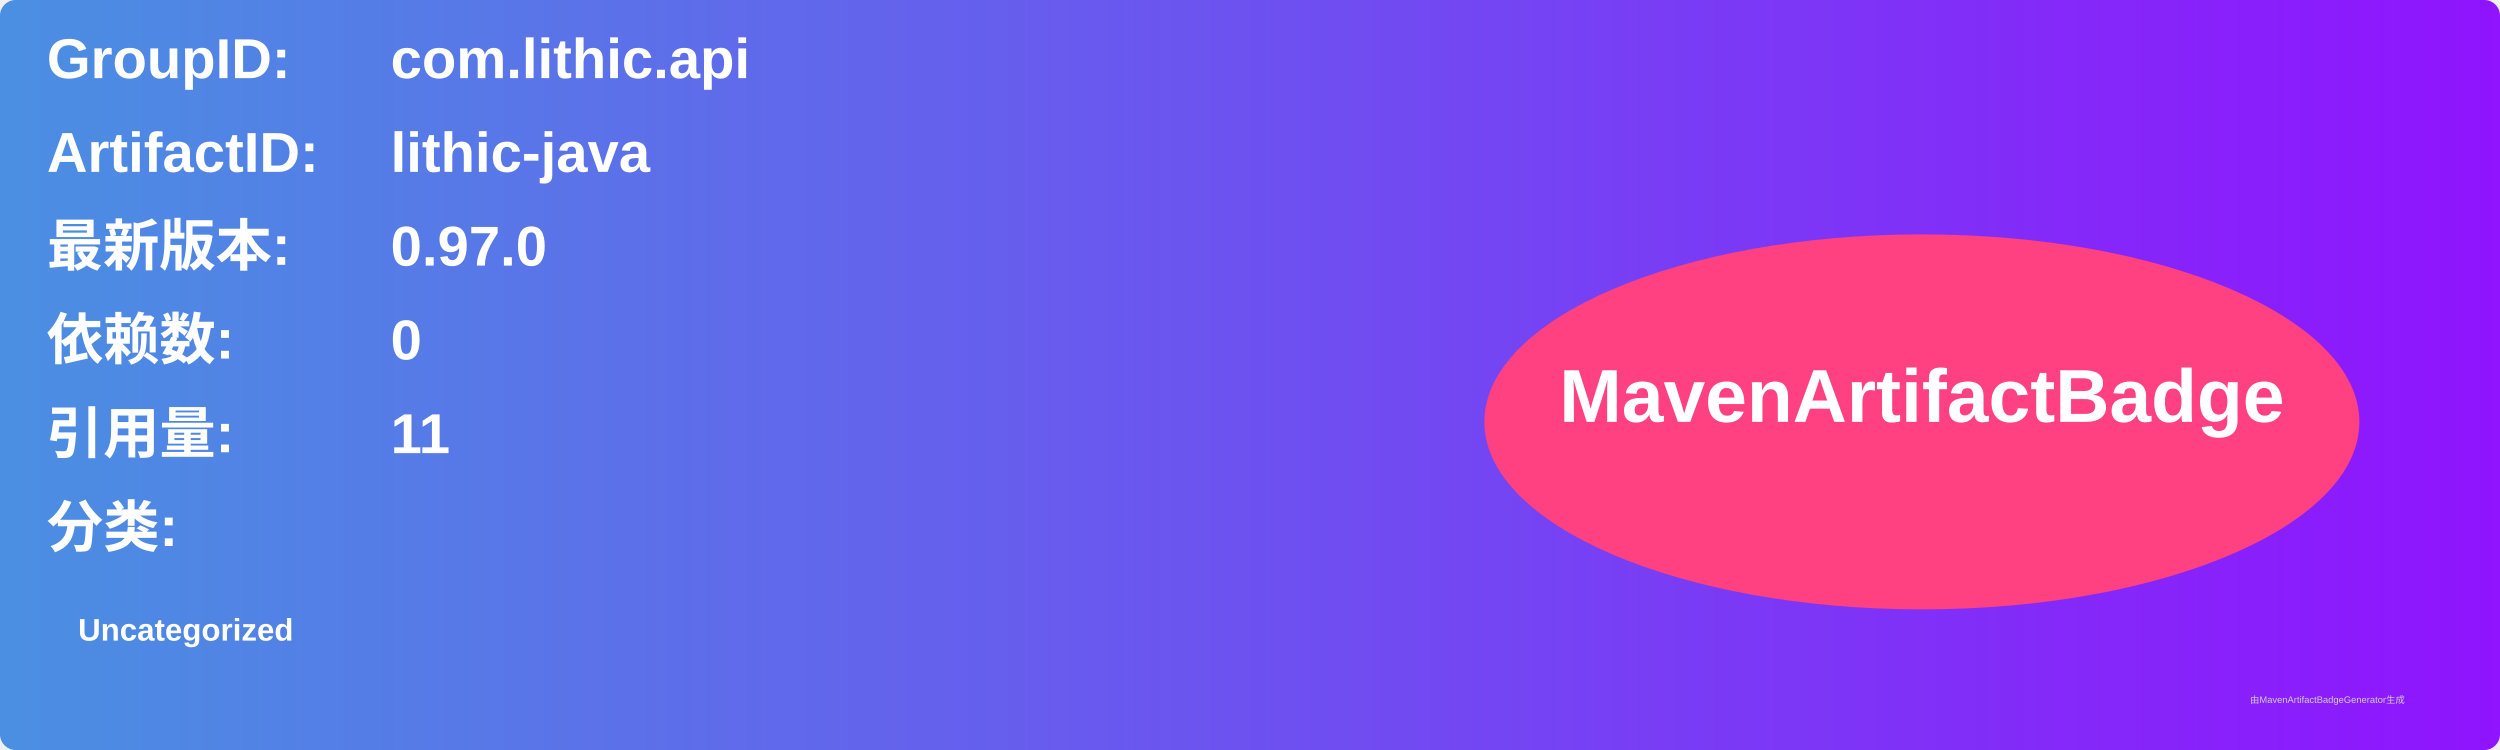
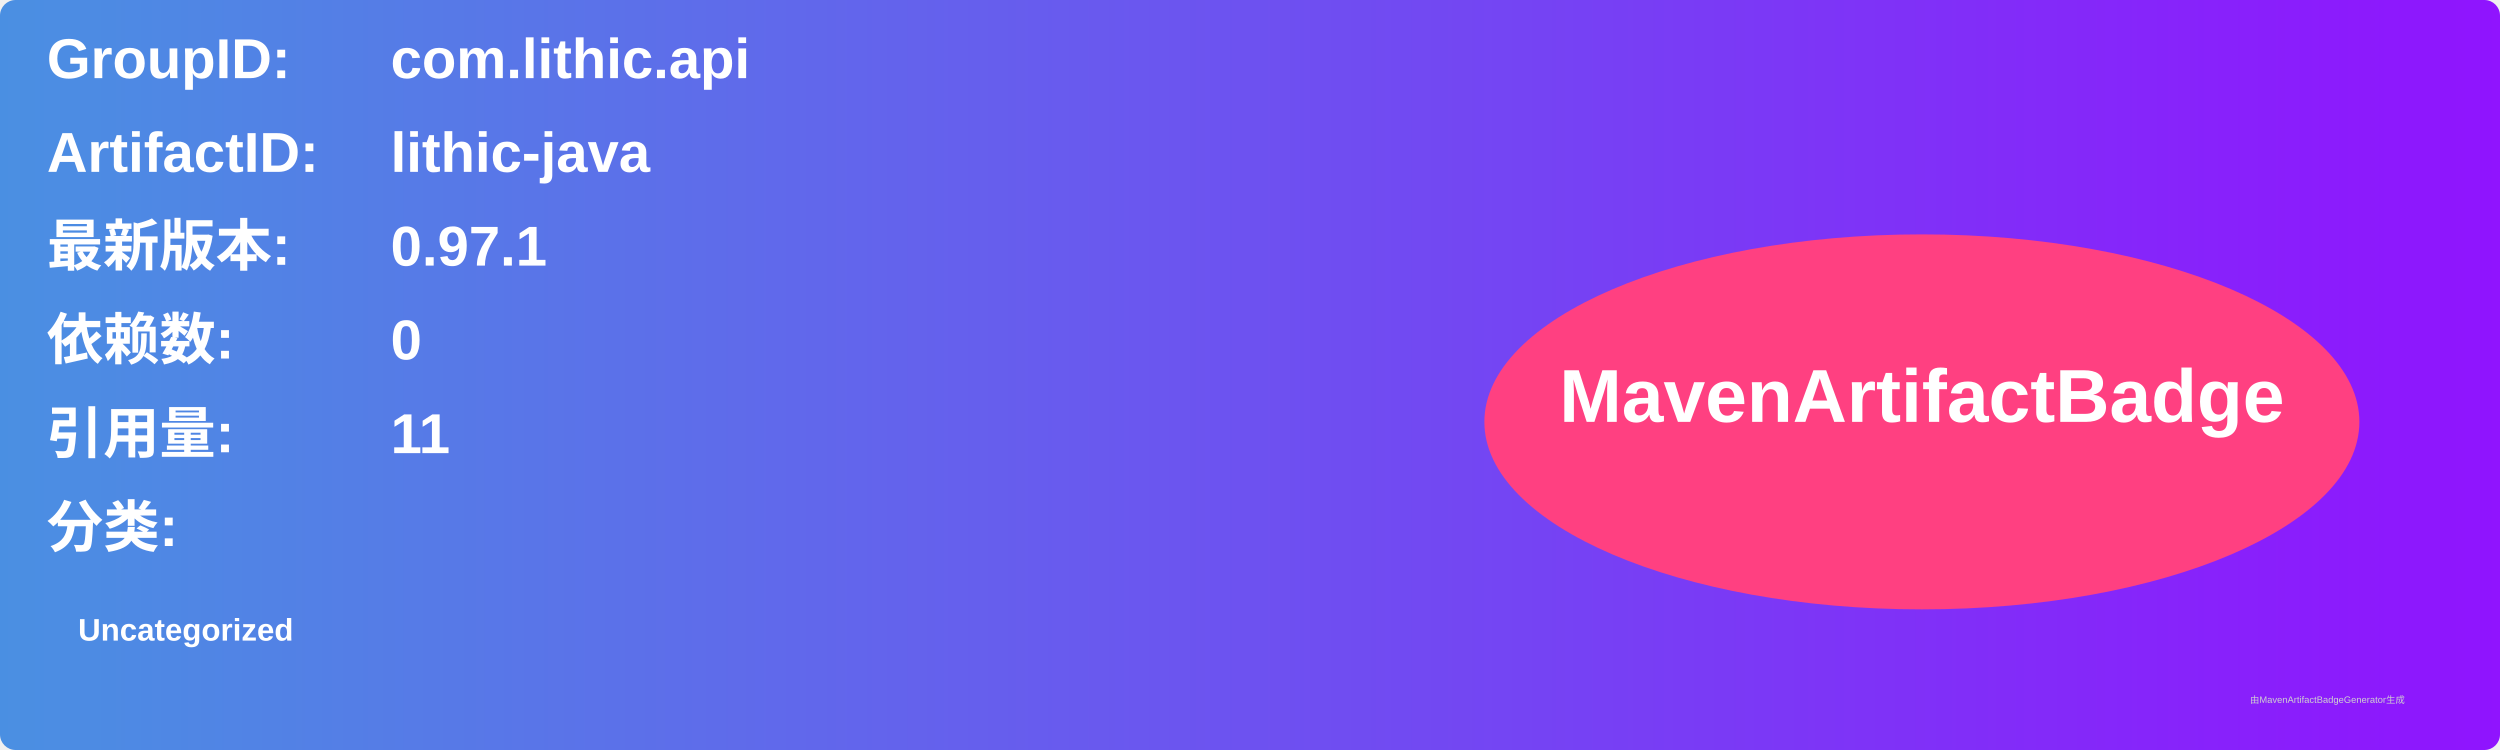
<svg xmlns="http://www.w3.org/2000/svg" width="800" height="240" viewBox="0 0 800 240">
  <linearGradient id="grad" x1="0%" y1="0%" x2="100%" y2="0%">
    <stop offset="0%" stop-color="#4a90e2" />
    <stop offset="100%" stop-color="#9013fe" />
  </linearGradient>
  <rect width="100%" height="100%" rx="5" ry="5" fill="url(#grad)" />
  <g transform="translate(15, 15)">
    <text x="0" y="10" font-family="Arial" font-size="18" fill="white" font-weight="bold" width="260">GroupID:</text>
    <text x="110" y="10" font-family="Arial" font-size="18" fill="white" font-weight="bold" width="460">com.lithic.api</text>
    <text x="0" y="40" font-family="Arial" font-size="18" fill="white" font-weight="bold" width="260">ArtifactID:</text>
    <text x="110" y="40" font-family="Arial" font-size="18" fill="white" font-weight="bold" width="460">lithic-java</text>
    <text x="0" y="70" font-family="Arial" font-size="18" fill="white" font-weight="bold">最新版本:</text>
    <text x="110" y="70" font-family="Arial" font-size="18" fill="white" font-weight="bold">
-       <tspan font-weight="bold">0.97.0</tspan>
+       <tspan font-weight="bold">0.97.1</tspan>
    </text>
    <text x="0" y="100" font-family="Arial" font-size="18" fill="white" font-weight="bold">依赖数: </text>
    <text x="110" y="100" font-family="Arial" font-size="18" fill="white">
      <tspan font-weight="bold">0</tspan>
    </text>
    <text x="0" y="130" font-family="Arial" font-size="18" fill="white" font-weight="bold">引用量: </text>
    <text x="110" y="130" font-family="Arial" font-size="18" fill="white">
      <tspan font-weight="bold">11</tspan>
    </text>
    <text x="0" y="160" font-family="Arial" font-size="18" fill="white" font-weight="bold">分类:</text>
    <text x="10" y="190" font-family="Arial" font-size="10" fill="white">
      <tspan font-weight="bold">Uncategorized</tspan>
    </text>
    <ellipse cx="600" cy="120" rx="140" ry="60" fill="#ff4081" />
    <text x="600" y="120" text-anchor="middle" font-family="Arial" font-size="24" fill="white" font-weight="bold">MavenArtifactBadge</text>
  </g>
  <text x="720" y="225" font-family="Arial" font-size="3" fill="#d0d0d0">由MavenArtifactBadgeGenerator生成</text>
</svg>
